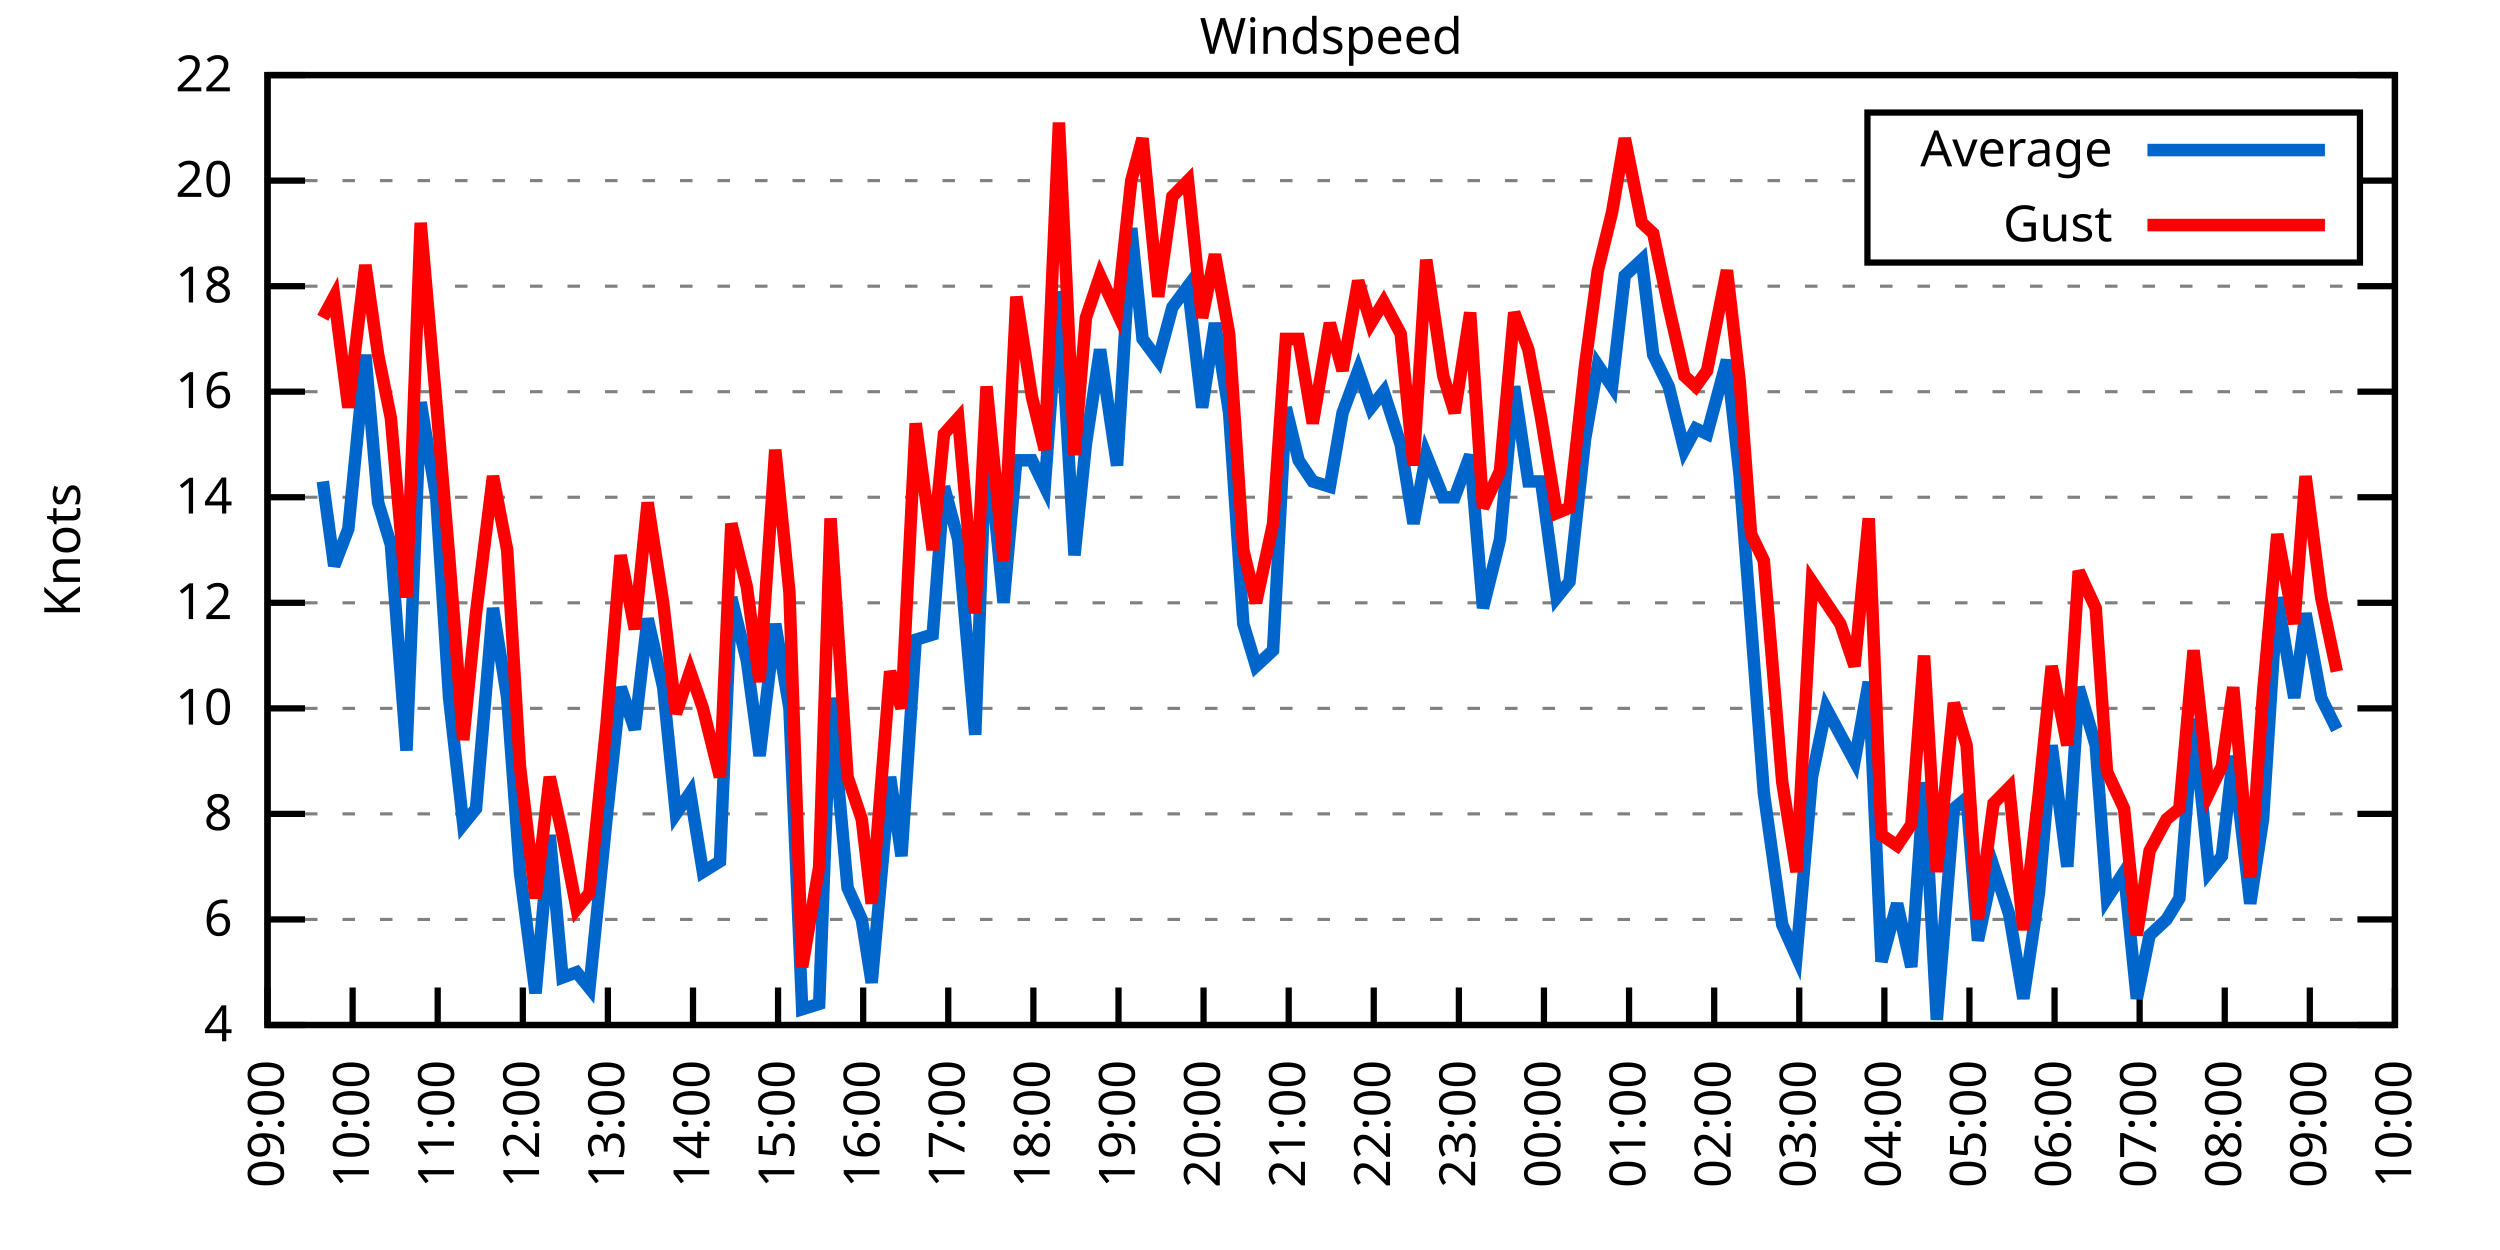
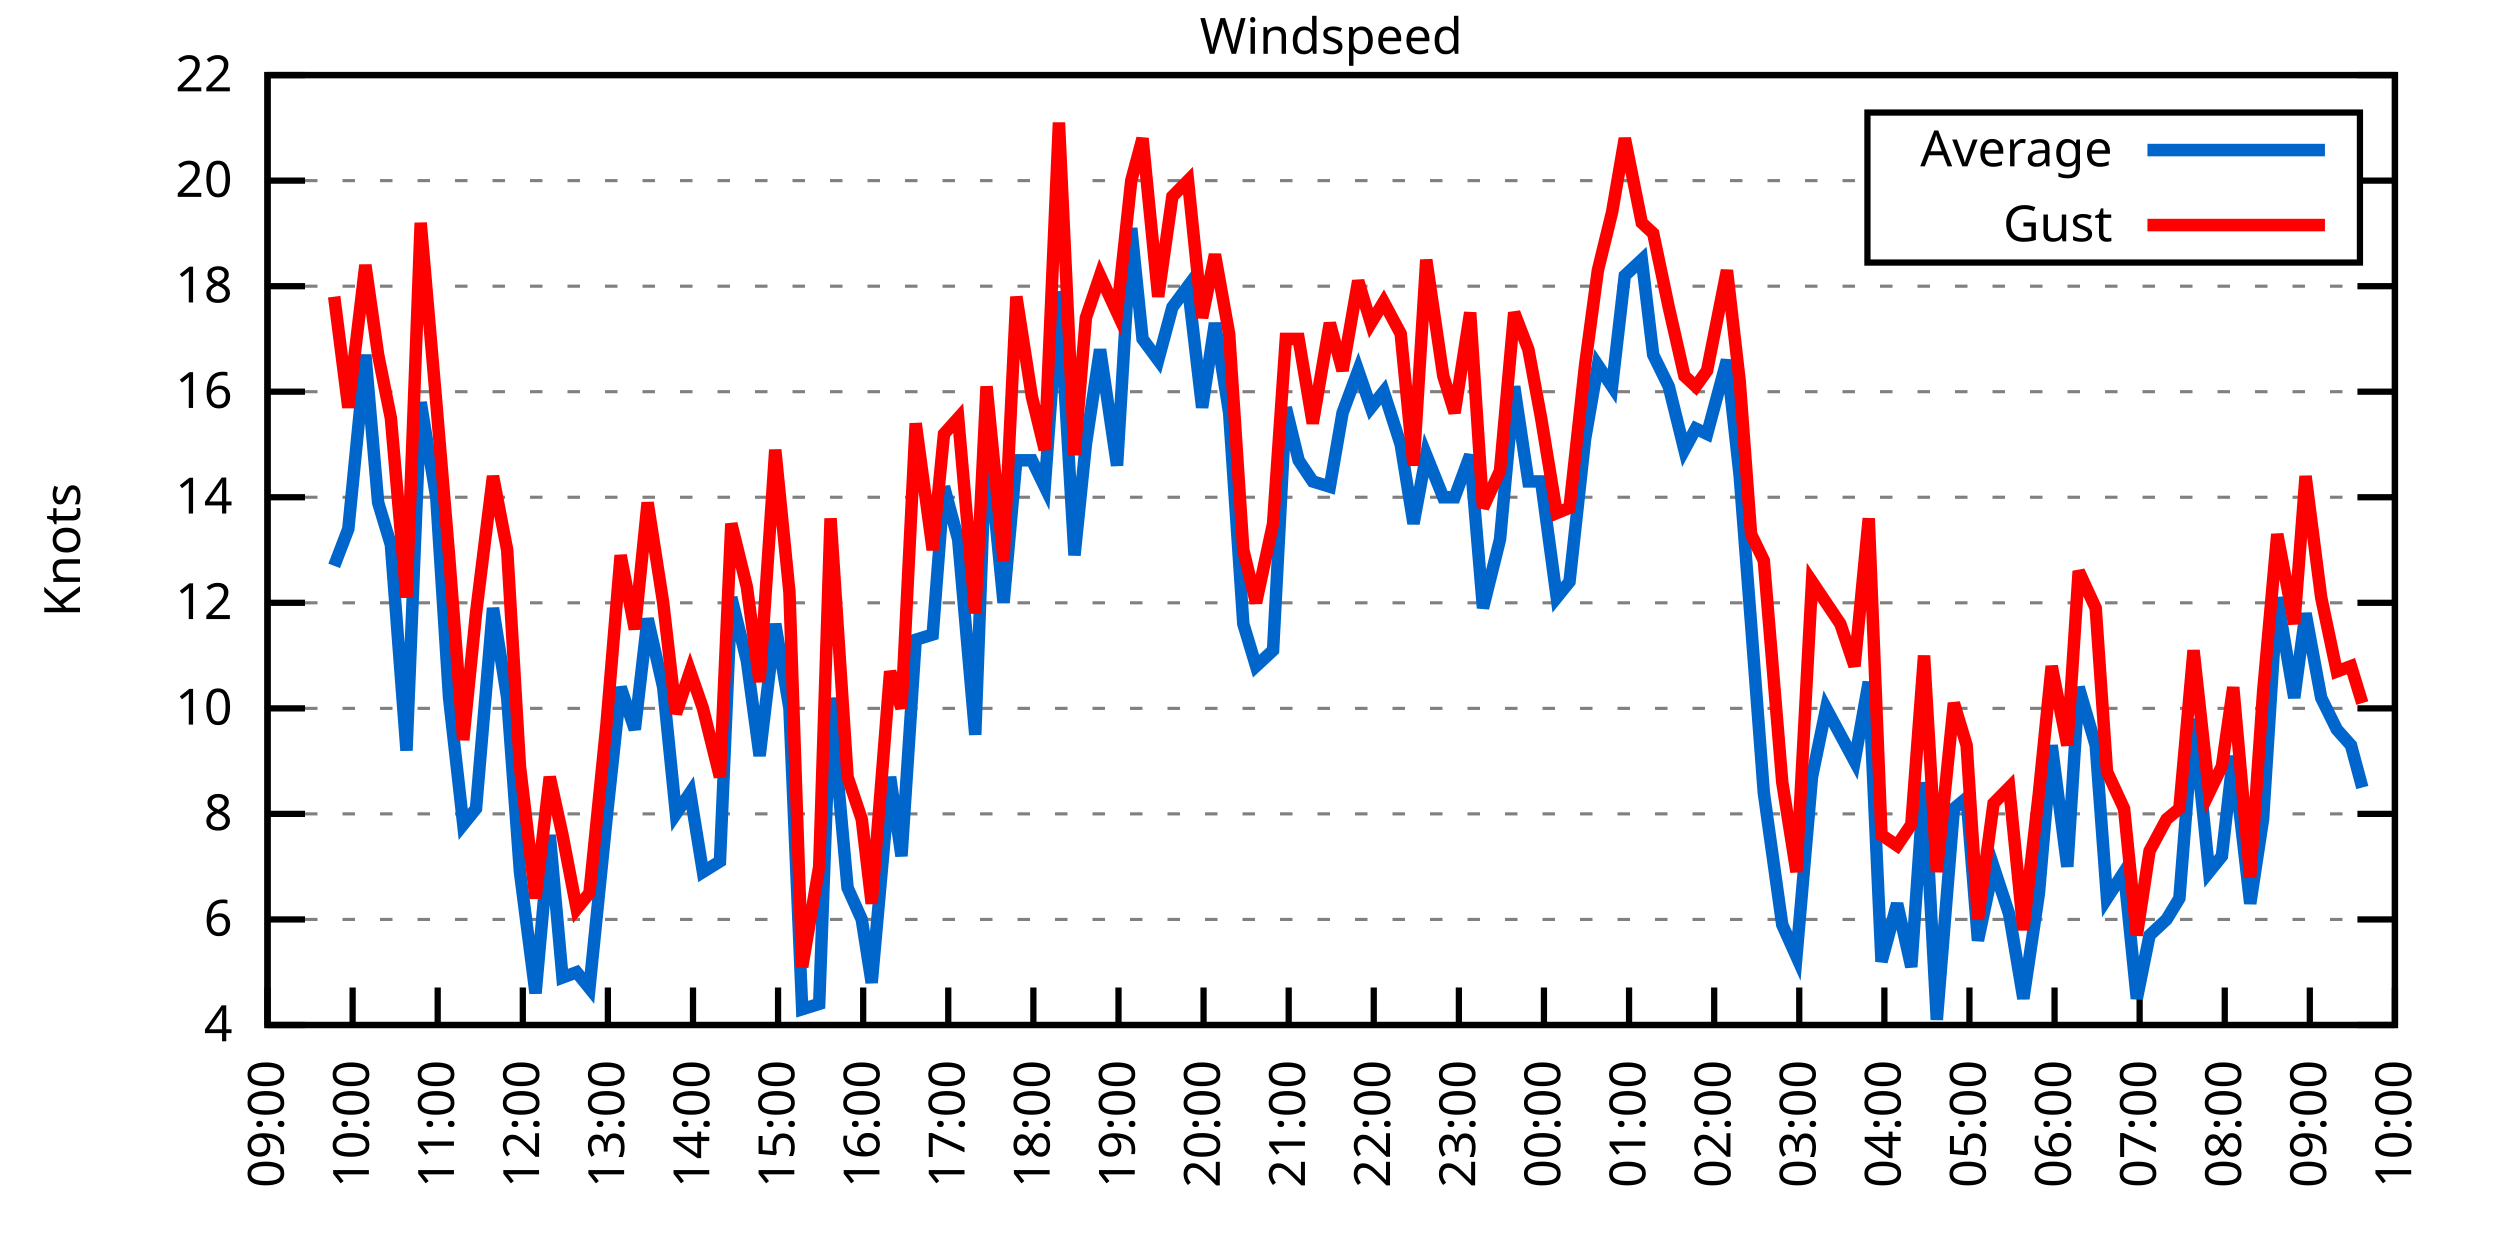
<svg xmlns="http://www.w3.org/2000/svg" xmlns:xlink="http://www.w3.org/1999/xlink" width="400" height="200" viewBox="0 0 400 200">
  <g id="gnuplot_canvas">
    <rect x="0" y="0" width="400" height="200" fill="none" />
    <defs>
      <circle id="gpDot" r="0.5" stroke-width="0.5" stroke="currentColor" />
      <path id="gpPt0" stroke-width="0.333" stroke="currentColor" d="M-1,0 h2 M0,-1 v2" />
      <path id="gpPt1" stroke-width="0.333" stroke="currentColor" d="M-1,-1 L1,1 M1,-1 L-1,1" />
      <path id="gpPt2" stroke-width="0.333" stroke="currentColor" d="M-1,0 L1,0 M0,-1 L0,1 M-1,-1 L1,1 M-1,1 L1,-1" />
      <rect id="gpPt3" stroke-width="0.333" stroke="currentColor" x="-1" y="-1" width="2" height="2" />
      <rect id="gpPt4" stroke-width="0.333" stroke="currentColor" fill="currentColor" x="-1" y="-1" width="2" height="2" />
      <circle id="gpPt5" stroke-width="0.333" stroke="currentColor" cx="0" cy="0" r="1" />
      <use xlink:href="#gpPt5" id="gpPt6" fill="currentColor" stroke="none" />
      <path id="gpPt7" stroke-width="0.333" stroke="currentColor" d="M0,-1.33 L-1.33,0.67 L1.33,0.67 z" />
      <use xlink:href="#gpPt7" id="gpPt8" fill="currentColor" stroke="none" />
      <use xlink:href="#gpPt7" id="gpPt9" stroke="currentColor" transform="rotate(180)" />
      <use xlink:href="#gpPt9" id="gpPt10" fill="currentColor" stroke="none" />
      <use xlink:href="#gpPt3" id="gpPt11" stroke="currentColor" transform="rotate(45)" />
      <use xlink:href="#gpPt11" id="gpPt12" fill="currentColor" stroke="none" />
      <path id="gpPt13" stroke-width="0.333" stroke="currentColor" d="M0,1.330 L1.265,0.411 L0.782,-1.067 L-0.782,-1.076 L-1.265,0.411 z" />
      <use xlink:href="#gpPt13" id="gpPt14" fill="currentColor" stroke="none" />
      <filter id="textbox" filterUnits="objectBoundingBox" x="0" y="0" height="1" width="1">
        <feFlood flood-color="white" flood-opacity="1" result="bgnd" />
        <feComposite in="SourceGraphic" in2="bgnd" operator="atop" />
      </filter>
      <filter id="greybox" filterUnits="objectBoundingBox" x="0" y="0" height="1" width="1">
        <feFlood flood-color="lightgrey" flood-opacity="1" result="grey" />
        <feComposite in="SourceGraphic" in2="grey" operator="atop" />
      </filter>
    </defs>
    <g fill="none" color="white" stroke="currentColor" stroke-width="1.00" stroke-linecap="butt" stroke-linejoin="miter">
</g>
    <g fill="none" color="black" stroke="currentColor" stroke-width="1.00" stroke-linecap="butt" stroke-linejoin="miter">
      <g stroke="none" shape-rendering="crispEdges">
        <polygon fill="rgb(255, 255, 255)" points="42.80,164.00 383.18,164.00 383.18,12.02 42.80,12.02 " />
      </g>
    </g>
    <g fill="none" color="black" stroke="currentColor" stroke-width="1.00" stroke-linecap="butt" stroke-linejoin="miter">
</g>
    <g fill="none" color="black" stroke="black" stroke-width="0.50" stroke-linecap="butt" stroke-linejoin="miter">
</g>
    <g fill="none" color="gray" stroke="currentColor" stroke-width="0.50" stroke-linecap="butt" stroke-linejoin="miter">
      <path stroke="gray" stroke-dasharray="2,4" class="gridline" d="M42.80,164.00 L383.19,164.00  " />
    </g>
    <g fill="none" color="gray" stroke="gray" stroke-width="1.00" stroke-linecap="butt" stroke-linejoin="miter">
</g>
    <g fill="none" color="black" stroke="currentColor" stroke-width="1.00" stroke-linecap="butt" stroke-linejoin="miter">
      <path stroke="black" d="M42.80,164.00 L48.80,164.00 M383.19,164.00 L377.19,164.00  " />
      <g transform="translate(37.20,166.60)" stroke="none" fill="black" font-family="Sans" font-size="8.00" text-anchor="end">
        <text>
          <tspan font-family="Sans"> 4</tspan>
        </text>
      </g>
    </g>
    <g fill="none" color="black" stroke="currentColor" stroke-width="1.00" stroke-linecap="butt" stroke-linejoin="miter">
</g>
    <g fill="none" color="black" stroke="black" stroke-width="0.50" stroke-linecap="butt" stroke-linejoin="miter">
</g>
    <g fill="none" color="gray" stroke="currentColor" stroke-width="0.50" stroke-linecap="butt" stroke-linejoin="miter">
      <path stroke="gray" stroke-dasharray="2,4" class="gridline" d="M42.80,147.11 L383.19,147.11  " />
    </g>
    <g fill="none" color="gray" stroke="gray" stroke-width="1.00" stroke-linecap="butt" stroke-linejoin="miter">
</g>
    <g fill="none" color="black" stroke="currentColor" stroke-width="1.00" stroke-linecap="butt" stroke-linejoin="miter">
      <path stroke="black" d="M42.80,147.11 L48.80,147.11 M383.19,147.11 L377.19,147.11  " />
      <g transform="translate(37.20,149.71)" stroke="none" fill="black" font-family="Sans" font-size="8.00" text-anchor="end">
        <text>
          <tspan font-family="Sans"> 6</tspan>
        </text>
      </g>
    </g>
    <g fill="none" color="black" stroke="currentColor" stroke-width="1.00" stroke-linecap="butt" stroke-linejoin="miter">
</g>
    <g fill="none" color="black" stroke="black" stroke-width="0.50" stroke-linecap="butt" stroke-linejoin="miter">
</g>
    <g fill="none" color="gray" stroke="currentColor" stroke-width="0.50" stroke-linecap="butt" stroke-linejoin="miter">
      <path stroke="gray" stroke-dasharray="2,4" class="gridline" d="M42.80,130.22 L383.19,130.22  " />
    </g>
    <g fill="none" color="gray" stroke="gray" stroke-width="1.00" stroke-linecap="butt" stroke-linejoin="miter">
</g>
    <g fill="none" color="black" stroke="currentColor" stroke-width="1.00" stroke-linecap="butt" stroke-linejoin="miter">
      <path stroke="black" d="M42.80,130.22 L48.80,130.22 M383.19,130.22 L377.19,130.22  " />
      <g transform="translate(37.20,132.82)" stroke="none" fill="black" font-family="Sans" font-size="8.00" text-anchor="end">
        <text>
          <tspan font-family="Sans"> 8</tspan>
        </text>
      </g>
    </g>
    <g fill="none" color="black" stroke="currentColor" stroke-width="1.00" stroke-linecap="butt" stroke-linejoin="miter">
</g>
    <g fill="none" color="black" stroke="black" stroke-width="0.50" stroke-linecap="butt" stroke-linejoin="miter">
</g>
    <g fill="none" color="gray" stroke="currentColor" stroke-width="0.50" stroke-linecap="butt" stroke-linejoin="miter">
      <path stroke="gray" stroke-dasharray="2,4" class="gridline" d="M42.80,113.34 L383.19,113.34  " />
    </g>
    <g fill="none" color="gray" stroke="gray" stroke-width="1.00" stroke-linecap="butt" stroke-linejoin="miter">
</g>
    <g fill="none" color="black" stroke="currentColor" stroke-width="1.00" stroke-linecap="butt" stroke-linejoin="miter">
      <path stroke="black" d="M42.80,113.34 L48.80,113.34 M383.19,113.34 L377.19,113.34  " />
      <g transform="translate(37.20,115.94)" stroke="none" fill="black" font-family="Sans" font-size="8.00" text-anchor="end">
        <text>
          <tspan font-family="Sans"> 10</tspan>
        </text>
      </g>
    </g>
    <g fill="none" color="black" stroke="currentColor" stroke-width="1.00" stroke-linecap="butt" stroke-linejoin="miter">
</g>
    <g fill="none" color="black" stroke="black" stroke-width="0.50" stroke-linecap="butt" stroke-linejoin="miter">
</g>
    <g fill="none" color="gray" stroke="currentColor" stroke-width="0.50" stroke-linecap="butt" stroke-linejoin="miter">
      <path stroke="gray" stroke-dasharray="2,4" class="gridline" d="M42.80,96.45 L383.19,96.45  " />
    </g>
    <g fill="none" color="gray" stroke="gray" stroke-width="1.00" stroke-linecap="butt" stroke-linejoin="miter">
</g>
    <g fill="none" color="black" stroke="currentColor" stroke-width="1.00" stroke-linecap="butt" stroke-linejoin="miter">
      <path stroke="black" d="M42.80,96.45 L48.80,96.45 M383.19,96.45 L377.19,96.45  " />
      <g transform="translate(37.20,99.05)" stroke="none" fill="black" font-family="Sans" font-size="8.00" text-anchor="end">
        <text>
          <tspan font-family="Sans"> 12</tspan>
        </text>
      </g>
    </g>
    <g fill="none" color="black" stroke="currentColor" stroke-width="1.00" stroke-linecap="butt" stroke-linejoin="miter">
</g>
    <g fill="none" color="black" stroke="black" stroke-width="0.50" stroke-linecap="butt" stroke-linejoin="miter">
</g>
    <g fill="none" color="gray" stroke="currentColor" stroke-width="0.50" stroke-linecap="butt" stroke-linejoin="miter">
      <path stroke="gray" stroke-dasharray="2,4" class="gridline" d="M42.80,79.56 L383.19,79.56  " />
    </g>
    <g fill="none" color="gray" stroke="gray" stroke-width="1.00" stroke-linecap="butt" stroke-linejoin="miter">
</g>
    <g fill="none" color="black" stroke="currentColor" stroke-width="1.00" stroke-linecap="butt" stroke-linejoin="miter">
      <path stroke="black" d="M42.80,79.56 L48.80,79.56 M383.19,79.56 L377.19,79.56  " />
      <g transform="translate(37.20,82.16)" stroke="none" fill="black" font-family="Sans" font-size="8.00" text-anchor="end">
        <text>
          <tspan font-family="Sans"> 14</tspan>
        </text>
      </g>
    </g>
    <g fill="none" color="black" stroke="currentColor" stroke-width="1.00" stroke-linecap="butt" stroke-linejoin="miter">
</g>
    <g fill="none" color="black" stroke="black" stroke-width="0.50" stroke-linecap="butt" stroke-linejoin="miter">
</g>
    <g fill="none" color="gray" stroke="currentColor" stroke-width="0.50" stroke-linecap="butt" stroke-linejoin="miter">
      <path stroke="gray" stroke-dasharray="2,4" class="gridline" d="M42.80,62.67 L383.19,62.67  " />
    </g>
    <g fill="none" color="gray" stroke="gray" stroke-width="1.00" stroke-linecap="butt" stroke-linejoin="miter">
</g>
    <g fill="none" color="black" stroke="currentColor" stroke-width="1.00" stroke-linecap="butt" stroke-linejoin="miter">
      <path stroke="black" d="M42.80,62.67 L48.80,62.67 M383.19,62.67 L377.19,62.67  " />
      <g transform="translate(37.20,65.27)" stroke="none" fill="black" font-family="Sans" font-size="8.00" text-anchor="end">
        <text>
          <tspan font-family="Sans"> 16</tspan>
        </text>
      </g>
    </g>
    <g fill="none" color="black" stroke="currentColor" stroke-width="1.00" stroke-linecap="butt" stroke-linejoin="miter">
</g>
    <g fill="none" color="black" stroke="black" stroke-width="0.50" stroke-linecap="butt" stroke-linejoin="miter">
</g>
    <g fill="none" color="gray" stroke="currentColor" stroke-width="0.50" stroke-linecap="butt" stroke-linejoin="miter">
      <path stroke="gray" stroke-dasharray="2,4" class="gridline" d="M42.80,45.79 L383.19,45.79  " />
    </g>
    <g fill="none" color="gray" stroke="gray" stroke-width="1.00" stroke-linecap="butt" stroke-linejoin="miter">
</g>
    <g fill="none" color="black" stroke="currentColor" stroke-width="1.00" stroke-linecap="butt" stroke-linejoin="miter">
      <path stroke="black" d="M42.80,45.79 L48.80,45.79 M383.19,45.79 L377.19,45.79  " />
      <g transform="translate(37.20,48.39)" stroke="none" fill="black" font-family="Sans" font-size="8.00" text-anchor="end">
        <text>
          <tspan font-family="Sans"> 18</tspan>
        </text>
      </g>
    </g>
    <g fill="none" color="black" stroke="currentColor" stroke-width="1.00" stroke-linecap="butt" stroke-linejoin="miter">
</g>
    <g fill="none" color="black" stroke="black" stroke-width="0.50" stroke-linecap="butt" stroke-linejoin="miter">
</g>
    <g fill="none" color="gray" stroke="currentColor" stroke-width="0.50" stroke-linecap="butt" stroke-linejoin="miter">
      <path stroke="gray" stroke-dasharray="2,4" class="gridline" d="M42.80,28.90 L298.79,28.90 M377.59,28.90 L383.19,28.90  " />
    </g>
    <g fill="none" color="gray" stroke="gray" stroke-width="1.00" stroke-linecap="butt" stroke-linejoin="miter">
</g>
    <g fill="none" color="black" stroke="currentColor" stroke-width="1.00" stroke-linecap="butt" stroke-linejoin="miter">
      <path stroke="black" d="M42.80,28.90 L48.80,28.90 M383.19,28.90 L377.19,28.90  " />
      <g transform="translate(37.20,31.50)" stroke="none" fill="black" font-family="Sans" font-size="8.00" text-anchor="end">
        <text>
          <tspan font-family="Sans"> 20</tspan>
        </text>
      </g>
    </g>
    <g fill="none" color="black" stroke="currentColor" stroke-width="1.00" stroke-linecap="butt" stroke-linejoin="miter">
</g>
    <g fill="none" color="black" stroke="black" stroke-width="0.50" stroke-linecap="butt" stroke-linejoin="miter">
</g>
    <g fill="none" color="gray" stroke="currentColor" stroke-width="0.50" stroke-linecap="butt" stroke-linejoin="miter">
      <path stroke="gray" stroke-dasharray="2,4" class="gridline" d="M42.80,12.01 L383.19,12.01  " />
    </g>
    <g fill="none" color="gray" stroke="gray" stroke-width="1.00" stroke-linecap="butt" stroke-linejoin="miter">
</g>
    <g fill="none" color="black" stroke="currentColor" stroke-width="1.00" stroke-linecap="butt" stroke-linejoin="miter">
      <path stroke="black" d="M42.80,12.01 L48.80,12.01 M383.19,12.01 L377.19,12.01  " />
      <g transform="translate(37.20,14.61)" stroke="none" fill="black" font-family="Sans" font-size="8.00" text-anchor="end">
        <text>
          <tspan font-family="Sans"> 22</tspan>
        </text>
      </g>
    </g>
    <g fill="none" color="black" stroke="currentColor" stroke-width="1.00" stroke-linecap="butt" stroke-linejoin="miter">
      <path stroke="black" d="M42.80,164.00 L42.80,158.00  " />
      <g transform="translate(45.40,169.60) rotate(270.00)" stroke="none" fill="black" font-family="Sans" font-size="8.00" text-anchor="end">
        <text>
          <tspan font-family="Sans">09:00</tspan>
        </text>
      </g>
    </g>
    <g fill="none" color="black" stroke="currentColor" stroke-width="1.00" stroke-linecap="butt" stroke-linejoin="miter">
      <path stroke="black" d="M56.42,164.00 L56.42,158.00  " />
      <g transform="translate(59.02,169.60) rotate(270.00)" stroke="none" fill="black" font-family="Sans" font-size="8.00" text-anchor="end">
        <text>
          <tspan font-family="Sans">10:00</tspan>
        </text>
      </g>
    </g>
    <g fill="none" color="black" stroke="currentColor" stroke-width="1.00" stroke-linecap="butt" stroke-linejoin="miter">
      <path stroke="black" d="M70.03,164.00 L70.03,158.00  " />
      <g transform="translate(72.63,169.60) rotate(270.00)" stroke="none" fill="black" font-family="Sans" font-size="8.00" text-anchor="end">
        <text>
          <tspan font-family="Sans">11:00</tspan>
        </text>
      </g>
    </g>
    <g fill="none" color="black" stroke="currentColor" stroke-width="1.00" stroke-linecap="butt" stroke-linejoin="miter">
      <path stroke="black" d="M83.65,164.00 L83.65,158.00  " />
      <g transform="translate(86.25,169.60) rotate(270.00)" stroke="none" fill="black" font-family="Sans" font-size="8.00" text-anchor="end">
        <text>
          <tspan font-family="Sans">12:00</tspan>
        </text>
      </g>
    </g>
    <g fill="none" color="black" stroke="currentColor" stroke-width="1.00" stroke-linecap="butt" stroke-linejoin="miter">
      <path stroke="black" d="M97.26,164.00 L97.26,158.00  " />
      <g transform="translate(99.86,169.60) rotate(270.00)" stroke="none" fill="black" font-family="Sans" font-size="8.00" text-anchor="end">
        <text>
          <tspan font-family="Sans">13:00</tspan>
        </text>
      </g>
    </g>
    <g fill="none" color="black" stroke="currentColor" stroke-width="1.00" stroke-linecap="butt" stroke-linejoin="miter">
      <path stroke="black" d="M110.88,164.00 L110.88,158.00  " />
      <g transform="translate(113.48,169.60) rotate(270.00)" stroke="none" fill="black" font-family="Sans" font-size="8.00" text-anchor="end">
        <text>
          <tspan font-family="Sans">14:00</tspan>
        </text>
      </g>
    </g>
    <g fill="none" color="black" stroke="currentColor" stroke-width="1.00" stroke-linecap="butt" stroke-linejoin="miter">
      <path stroke="black" d="M124.49,164.00 L124.49,158.00  " />
      <g transform="translate(127.09,169.60) rotate(270.00)" stroke="none" fill="black" font-family="Sans" font-size="8.00" text-anchor="end">
        <text>
          <tspan font-family="Sans">15:00</tspan>
        </text>
      </g>
    </g>
    <g fill="none" color="black" stroke="currentColor" stroke-width="1.00" stroke-linecap="butt" stroke-linejoin="miter">
      <path stroke="black" d="M138.11,164.00 L138.11,158.00  " />
      <g transform="translate(140.71,169.60) rotate(270.00)" stroke="none" fill="black" font-family="Sans" font-size="8.00" text-anchor="end">
        <text>
          <tspan font-family="Sans">16:00</tspan>
        </text>
      </g>
    </g>
    <g fill="none" color="black" stroke="currentColor" stroke-width="1.00" stroke-linecap="butt" stroke-linejoin="miter">
      <path stroke="black" d="M151.72,164.00 L151.72,158.00  " />
      <g transform="translate(154.32,169.60) rotate(270.00)" stroke="none" fill="black" font-family="Sans" font-size="8.00" text-anchor="end">
        <text>
          <tspan font-family="Sans">17:00</tspan>
        </text>
      </g>
    </g>
    <g fill="none" color="black" stroke="currentColor" stroke-width="1.00" stroke-linecap="butt" stroke-linejoin="miter">
      <path stroke="black" d="M165.34,164.00 L165.34,158.00  " />
      <g transform="translate(167.94,169.60) rotate(270.00)" stroke="none" fill="black" font-family="Sans" font-size="8.00" text-anchor="end">
        <text>
          <tspan font-family="Sans">18:00</tspan>
        </text>
      </g>
    </g>
    <g fill="none" color="black" stroke="currentColor" stroke-width="1.00" stroke-linecap="butt" stroke-linejoin="miter">
      <path stroke="black" d="M178.96,164.00 L178.96,158.00  " />
      <g transform="translate(181.56,169.60) rotate(270.00)" stroke="none" fill="black" font-family="Sans" font-size="8.00" text-anchor="end">
        <text>
          <tspan font-family="Sans">19:00</tspan>
        </text>
      </g>
    </g>
    <g fill="none" color="black" stroke="currentColor" stroke-width="1.00" stroke-linecap="butt" stroke-linejoin="miter">
      <path stroke="black" d="M192.57,164.00 L192.57,158.00  " />
      <g transform="translate(195.17,169.60) rotate(270.00)" stroke="none" fill="black" font-family="Sans" font-size="8.00" text-anchor="end">
        <text>
          <tspan font-family="Sans">20:00</tspan>
        </text>
      </g>
    </g>
    <g fill="none" color="black" stroke="currentColor" stroke-width="1.00" stroke-linecap="butt" stroke-linejoin="miter">
      <path stroke="black" d="M206.19,164.00 L206.19,158.00  " />
      <g transform="translate(208.79,169.60) rotate(270.00)" stroke="none" fill="black" font-family="Sans" font-size="8.00" text-anchor="end">
        <text>
          <tspan font-family="Sans">21:00</tspan>
        </text>
      </g>
    </g>
    <g fill="none" color="black" stroke="currentColor" stroke-width="1.00" stroke-linecap="butt" stroke-linejoin="miter">
      <path stroke="black" d="M219.80,164.00 L219.80,158.00  " />
      <g transform="translate(222.40,169.60) rotate(270.00)" stroke="none" fill="black" font-family="Sans" font-size="8.00" text-anchor="end">
        <text>
          <tspan font-family="Sans">22:00</tspan>
        </text>
      </g>
    </g>
    <g fill="none" color="black" stroke="currentColor" stroke-width="1.00" stroke-linecap="butt" stroke-linejoin="miter">
      <path stroke="black" d="M233.42,164.00 L233.42,158.00  " />
      <g transform="translate(236.02,169.60) rotate(270.00)" stroke="none" fill="black" font-family="Sans" font-size="8.00" text-anchor="end">
        <text>
          <tspan font-family="Sans">23:00</tspan>
        </text>
      </g>
    </g>
    <g fill="none" color="black" stroke="currentColor" stroke-width="1.00" stroke-linecap="butt" stroke-linejoin="miter">
      <path stroke="black" d="M247.03,164.00 L247.03,158.00  " />
      <g transform="translate(249.63,169.60) rotate(270.00)" stroke="none" fill="black" font-family="Sans" font-size="8.00" text-anchor="end">
        <text>
          <tspan font-family="Sans">00:00</tspan>
        </text>
      </g>
    </g>
    <g fill="none" color="black" stroke="currentColor" stroke-width="1.00" stroke-linecap="butt" stroke-linejoin="miter">
      <path stroke="black" d="M260.65,164.00 L260.65,158.00  " />
      <g transform="translate(263.25,169.60) rotate(270.00)" stroke="none" fill="black" font-family="Sans" font-size="8.00" text-anchor="end">
        <text>
          <tspan font-family="Sans">01:00</tspan>
        </text>
      </g>
    </g>
    <g fill="none" color="black" stroke="currentColor" stroke-width="1.00" stroke-linecap="butt" stroke-linejoin="miter">
      <path stroke="black" d="M274.27,164.00 L274.27,158.00  " />
      <g transform="translate(276.87,169.60) rotate(270.00)" stroke="none" fill="black" font-family="Sans" font-size="8.00" text-anchor="end">
        <text>
          <tspan font-family="Sans">02:00</tspan>
        </text>
      </g>
    </g>
    <g fill="none" color="black" stroke="currentColor" stroke-width="1.00" stroke-linecap="butt" stroke-linejoin="miter">
      <path stroke="black" d="M287.88,164.00 L287.88,158.00  " />
      <g transform="translate(290.48,169.60) rotate(270.00)" stroke="none" fill="black" font-family="Sans" font-size="8.00" text-anchor="end">
        <text>
          <tspan font-family="Sans">03:00</tspan>
        </text>
      </g>
    </g>
    <g fill="none" color="black" stroke="currentColor" stroke-width="1.00" stroke-linecap="butt" stroke-linejoin="miter">
      <path stroke="black" d="M301.50,164.00 L301.50,158.00  " />
      <g transform="translate(304.10,169.60) rotate(270.00)" stroke="none" fill="black" font-family="Sans" font-size="8.00" text-anchor="end">
        <text>
          <tspan font-family="Sans">04:00</tspan>
        </text>
      </g>
    </g>
    <g fill="none" color="black" stroke="currentColor" stroke-width="1.00" stroke-linecap="butt" stroke-linejoin="miter">
      <path stroke="black" d="M315.11,164.00 L315.11,158.00  " />
      <g transform="translate(317.71,169.60) rotate(270.00)" stroke="none" fill="black" font-family="Sans" font-size="8.00" text-anchor="end">
        <text>
          <tspan font-family="Sans">05:00</tspan>
        </text>
      </g>
    </g>
    <g fill="none" color="black" stroke="currentColor" stroke-width="1.00" stroke-linecap="butt" stroke-linejoin="miter">
      <path stroke="black" d="M328.73,164.00 L328.73,158.00  " />
      <g transform="translate(331.33,169.60) rotate(270.00)" stroke="none" fill="black" font-family="Sans" font-size="8.00" text-anchor="end">
        <text>
          <tspan font-family="Sans">06:00</tspan>
        </text>
      </g>
    </g>
    <g fill="none" color="black" stroke="currentColor" stroke-width="1.00" stroke-linecap="butt" stroke-linejoin="miter">
      <path stroke="black" d="M342.34,164.00 L342.34,158.00  " />
      <g transform="translate(344.94,169.60) rotate(270.00)" stroke="none" fill="black" font-family="Sans" font-size="8.00" text-anchor="end">
        <text>
          <tspan font-family="Sans">07:00</tspan>
        </text>
      </g>
    </g>
    <g fill="none" color="black" stroke="currentColor" stroke-width="1.00" stroke-linecap="butt" stroke-linejoin="miter">
      <path stroke="black" d="M355.96,164.00 L355.96,158.00  " />
      <g transform="translate(358.56,169.60) rotate(270.00)" stroke="none" fill="black" font-family="Sans" font-size="8.00" text-anchor="end">
        <text>
          <tspan font-family="Sans">08:00</tspan>
        </text>
      </g>
    </g>
    <g fill="none" color="black" stroke="currentColor" stroke-width="1.00" stroke-linecap="butt" stroke-linejoin="miter">
      <path stroke="black" d="M369.57,164.00 L369.57,158.00  " />
      <g transform="translate(372.17,169.60) rotate(270.00)" stroke="none" fill="black" font-family="Sans" font-size="8.00" text-anchor="end">
        <text>
          <tspan font-family="Sans">09:00</tspan>
        </text>
      </g>
    </g>
    <g fill="none" color="black" stroke="currentColor" stroke-width="1.00" stroke-linecap="butt" stroke-linejoin="miter">
      <path stroke="black" d="M383.19,164.00 L383.19,158.00  " />
      <g transform="translate(385.79,169.60) rotate(270.00)" stroke="none" fill="black" font-family="Sans" font-size="8.00" text-anchor="end">
        <text>
          <tspan font-family="Sans">10:00</tspan>
        </text>
      </g>
    </g>
    <g fill="none" color="black" stroke="currentColor" stroke-width="1.00" stroke-linecap="butt" stroke-linejoin="miter">
</g>
    <g fill="none" color="black" stroke="currentColor" stroke-width="1.00" stroke-linecap="butt" stroke-linejoin="miter">
      <path stroke="black" d="M42.80,12.01 L42.80,164.00 L383.19,164.00 L383.19,12.01 L42.80,12.01 Z  " />
    </g>
    <g fill="none" color="black" stroke="currentColor" stroke-width="1.00" stroke-linecap="butt" stroke-linejoin="miter">
</g>
    <g fill="none" color="black" stroke="currentColor" stroke-width="1.00" stroke-linecap="butt" stroke-linejoin="miter">
      <path stroke="black" d="M298.79,42.01 L298.79,18.01 L377.59,18.01 L377.59,42.01 L298.79,42.01 Z  " />
    </g>
    <g id="Windspeed_plot_1">
      <g fill="none" color="white" stroke="black" stroke-width="2.00" stroke-linecap="butt" stroke-linejoin="miter">
</g>
      <g fill="none" color="black" stroke="currentColor" stroke-width="2.00" stroke-linecap="butt" stroke-linejoin="miter">
        <g transform="translate(337.99,26.61)" stroke="none" fill="black" font-family="Sans" font-size="8.00" text-anchor="end">
          <text>
            <tspan font-family="Sans">Average</tspan>
          </text>
        </g>
      </g>
      <g fill="none" color="black" stroke="currentColor" stroke-width="2.00" stroke-linecap="butt" stroke-linejoin="miter">
-         <path stroke="rgb(  0, 102, 204)" d="M343.59,24.01 L371.99,24.01 M51.65,77.03 L53.47,90.54 L55.73,84.63 L58.46,56.76 L60.50,80.41 L62.54,87.16   L65.04,120.09 L67.31,64.36 L69.80,79.56 L71.85,111.65 L74.12,131.91 L76.16,129.38 L78.88,97.29 L81.15,111.65   L83.19,139.51 L85.69,158.93 L87.96,133.60 L90.00,156.40 L92.27,155.56 L94.31,158.09 L97.04,131.07 L99.30,109.96   L101.57,116.71 L103.62,98.98 L106.11,109.96 L108.15,130.22 L110.42,126.85 L112.47,139.51 L115.19,137.82 L117.01,95.60   L119.50,105.74 L121.54,120.94 L124.04,99.83 L126.31,113.34 L128.35,161.47 L131.07,160.62 L132.89,111.65 L135.61,142.05   L137.88,147.11 L139.47,157.24 L142.42,124.31 L144.24,136.98 L146.51,102.36 L149.23,101.52 L151.04,77.87 L153.31,86.32   L156.04,117.56 L157.85,68.58 L160.57,96.45 L162.62,73.65 L165.11,73.65 L167.16,77.87 L169.43,46.63 L171.92,88.85   L173.74,71.12 L176.01,55.92 L178.73,74.49 L181.00,36.50 L182.81,54.23 L185.31,57.61 L187.58,49.16 L190.08,45.79   L192.34,65.21 L194.39,51.70 L196.66,66.05 L198.93,99.83 L200.97,106.58 L203.69,104.05 L205.73,65.21 L207.78,73.65   L210.04,77.03 L212.77,77.87 L214.81,66.05 L217.31,59.30 L219.35,65.21 L221.39,62.67 L224.11,71.12 L226.16,83.78   L228.20,72.81 L230.92,79.56 L232.74,79.56 L235.23,72.81 L237.28,97.29 L240.00,86.32 L242.27,61.83 L244.54,77.03   L246.58,77.03 L249.08,95.60 L251.12,93.07 L253.61,70.27 L255.66,58.45 L257.93,61.83 L259.97,44.10 L262.69,41.56   L264.51,56.76 L267.00,61.83 L269.50,71.96 L271.32,68.58 L273.13,69.43 L276.31,57.61 L278.35,76.18 L280.17,99.83   L282.21,126.85 L285.16,147.96 L287.43,153.02 L289.92,124.31 L292.19,113.34 L294.46,117.56 L296.73,121.78 L299.00,109.11   L301.04,153.87 L303.54,144.58 L305.81,154.71 L307.85,125.16 L309.89,163.16 L312.62,129.38 L314.66,127.69 L316.47,150.49   L318.97,138.67 L321.47,146.27 L323.74,159.78 L326.23,142.89 L328.27,119.25 L330.77,138.67 L332.59,109.96 L335.31,119.25   L337.12,143.73 L339.85,139.51 L341.89,159.78 L343.93,149.65 L346.65,147.11 L348.70,143.73 L350.97,115.03 L353.46,139.51   L355.50,136.98 L357.32,120.94 L360.04,144.58 L362.09,131.07 L364.36,95.60 L367.08,111.65 L368.89,98.14 L371.39,111.65   L373.89,116.71  " />
+         <path stroke="rgb(  0, 102, 204)" d="M343.59,24.01 L371.99,24.01 M53.47,90.54 L55.73,84.63 L58.46,56.76 L60.50,80.41 L62.54,87.16 L65.04,120.09   L67.31,64.36 L69.80,79.56 L71.85,111.65 L74.12,131.91 L76.16,129.38 L78.88,97.29 L81.15,111.65 L83.19,139.51   L85.69,158.93 L87.96,133.60 L90.00,156.40 L92.27,155.56 L94.31,158.09 L97.04,131.07 L99.30,109.96 L101.57,116.71   L103.62,98.98 L106.11,109.96 L108.15,130.22 L110.42,126.85 L112.47,139.51 L115.19,137.82 L117.01,95.60 L119.50,105.74   L121.54,120.94 L124.04,99.83 L126.31,113.34 L128.35,161.47 L131.07,160.62 L132.89,111.65 L135.61,142.05 L137.88,147.11   L139.47,157.24 L142.42,124.31 L144.24,136.98 L146.51,102.36 L149.23,101.52 L151.04,77.87 L153.31,86.32 L156.04,117.56   L157.85,68.58 L160.57,96.45 L162.62,73.65 L165.11,73.65 L167.16,77.87 L169.43,46.63 L171.92,88.85 L173.74,71.12   L176.01,55.92 L178.73,74.49 L181.00,36.50 L182.81,54.23 L185.31,57.61 L187.58,49.16 L190.08,45.79 L192.34,65.21   L194.39,51.70 L196.66,66.05 L198.93,99.83 L200.97,106.58 L203.69,104.05 L205.73,65.21 L207.78,73.65 L210.04,77.03   L212.77,77.87 L214.81,66.05 L217.31,59.30 L219.35,65.21 L221.39,62.67 L224.11,71.12 L226.16,83.78 L228.20,72.81   L230.92,79.56 L232.74,79.56 L235.23,72.81 L237.28,97.29 L240.00,86.32 L242.27,61.83 L244.54,77.03 L246.58,77.03   L249.08,95.60 L251.12,93.07 L253.61,70.27 L255.66,58.45 L257.93,61.83 L259.97,44.10 L262.69,41.56 L264.51,56.76   L267.00,61.83 L269.50,71.96 L271.32,68.58 L273.13,69.43 L276.31,57.61 L278.35,76.18 L280.17,99.83 L282.21,126.85   L285.16,147.96 L287.43,153.02 L289.92,124.31 L292.19,113.34 L294.46,117.56 L296.73,121.78 L299.00,109.11 L301.04,153.87   L303.54,144.58 L305.81,154.71 L307.85,125.16 L309.89,163.16 L312.62,129.38 L314.66,127.69 L316.47,150.49 L318.97,138.67   L321.47,146.27 L323.74,159.78 L326.23,142.89 L328.27,119.25 L330.77,138.67 L332.59,109.96 L335.31,119.25 L337.12,143.73   L339.85,139.51 L341.89,159.78 L343.93,149.65 L346.65,147.11 L348.70,143.73 L350.97,115.03 L353.46,139.51 L355.50,136.98   L357.32,120.94 L360.04,144.58 L362.09,131.07 L364.36,95.60 L367.08,111.65 L368.89,98.14 L371.39,111.65 L373.89,116.71   L376.16,119.25 L377.97,126.00  " />
      </g>
    </g>
    <g id="Windspeed_plot_2">
      <g fill="none" color="black" stroke="currentColor" stroke-width="2.00" stroke-linecap="butt" stroke-linejoin="miter">
        <g transform="translate(337.99,38.61)" stroke="none" fill="black" font-family="Sans" font-size="8.00" text-anchor="end">
          <text>
            <tspan font-family="Sans">Gust</tspan>
          </text>
        </g>
      </g>
      <g fill="none" color="black" stroke="currentColor" stroke-width="2.00" stroke-linecap="butt" stroke-linejoin="miter">
-         <path stroke="rgb(255,   0,   0)" d="M343.59,36.01 L371.99,36.01 M51.65,50.85 L53.47,47.47 L55.73,65.21 L58.46,42.41 L60.50,56.76 L62.54,66.90   L65.04,95.60 L67.31,35.65 L69.80,64.36 L71.85,88.85 L74.12,118.40 L76.16,98.14 L78.88,76.18 L81.15,88.00   L83.19,122.62 L85.69,143.73 L87.96,124.31 L90.00,133.60 L92.27,145.42 L94.31,142.89 L97.04,115.87 L99.30,88.85   L101.57,100.67 L103.62,80.41 L106.11,96.45 L108.15,114.18 L110.42,107.43 L112.47,113.34 L115.19,124.31 L117.01,83.78   L119.50,93.92 L121.54,109.11 L124.04,71.96 L126.31,94.76 L128.35,154.71 L131.07,138.67 L132.89,82.94 L135.61,124.31   L137.88,131.07 L139.47,144.58 L142.42,107.43 L144.24,113.34 L146.51,67.74 L149.23,88.00 L151.04,69.43 L153.31,66.90   L156.04,98.14 L157.85,61.83 L160.57,89.69 L162.62,47.47 L165.11,63.52 L167.16,71.96 L169.43,19.61 L171.92,72.81   L173.74,50.85 L176.01,44.10 L178.73,50.01 L181.00,28.90 L182.81,22.14 L185.31,47.47 L187.58,31.43 L190.08,28.90   L192.34,50.85 L194.39,40.72 L196.66,53.39 L198.93,88.00 L200.97,96.45 L203.69,83.78 L205.73,54.23 L207.78,54.23   L210.04,67.74 L212.77,51.70 L214.81,59.30 L217.31,44.94 L219.35,51.70 L221.39,48.32 L224.11,53.39 L226.16,74.49   L228.20,41.56 L230.92,60.14 L232.74,66.05 L235.23,50.01 L237.28,81.25 L240.00,75.34 L242.27,50.01 L244.54,55.92   L246.58,66.90 L249.08,82.09 L251.12,81.25 L253.61,58.45 L255.66,43.25 L257.93,33.96 L259.97,22.14 L262.69,35.65   L264.51,37.34 L267.00,49.16 L269.50,60.14 L271.32,61.83 L273.13,59.30 L276.31,43.25 L278.35,60.98 L280.17,85.47   L282.21,89.69 L285.16,125.16 L287.43,139.51 L289.92,93.07 L292.19,96.45 L294.46,99.83 L296.73,106.58 L299.00,82.94   L301.04,133.60 L303.54,135.29 L305.81,131.91 L307.85,104.89 L309.89,139.51 L312.62,112.49 L314.66,119.25 L316.47,147.11   L318.97,128.54 L321.47,126.00 L323.74,148.80 L326.23,126.85 L328.27,106.58 L330.77,119.25 L332.59,91.38 L335.31,97.29   L337.12,123.47 L339.85,129.38 L341.89,149.65 L343.93,136.14 L346.65,131.07 L348.70,129.38 L350.97,104.05 L353.46,126.85   L355.50,122.62 L357.32,109.96 L360.04,140.36 L362.09,110.80 L364.36,85.47 L367.08,99.83 L368.89,76.18 L371.39,95.60   L373.89,107.43  " />
+         <path stroke="rgb(255,   0,   0)" d="M343.59,36.01 L371.99,36.01 M53.47,47.47 L55.73,65.21 L58.46,42.41 L60.50,56.76 L62.54,66.90 L65.04,95.60   L67.31,35.65 L69.80,64.36 L71.85,88.85 L74.12,118.40 L76.16,98.14 L78.88,76.18 L81.15,88.00 L83.19,122.62   L85.69,143.73 L87.96,124.31 L90.00,133.60 L92.27,145.42 L94.31,142.89 L97.04,115.87 L99.30,88.85 L101.57,100.67   L103.62,80.41 L106.11,96.45 L108.15,114.18 L110.42,107.43 L112.47,113.34 L115.19,124.31 L117.01,83.78 L119.50,93.92   L121.54,109.11 L124.04,71.96 L126.31,94.76 L128.35,154.71 L131.07,138.67 L132.89,82.94 L135.61,124.31 L137.88,131.07   L139.47,144.58 L142.42,107.43 L144.24,113.34 L146.51,67.74 L149.23,88.00 L151.04,69.43 L153.31,66.90 L156.04,98.14   L157.85,61.83 L160.57,89.69 L162.62,47.47 L165.11,63.52 L167.16,71.96 L169.43,19.61 L171.92,72.81 L173.74,50.85   L176.01,44.10 L178.73,50.01 L181.00,28.90 L182.81,22.14 L185.31,47.47 L187.58,31.43 L190.08,28.90 L192.34,50.85   L194.39,40.72 L196.66,53.39 L198.93,88.00 L200.97,96.45 L203.69,83.78 L205.73,54.23 L207.78,54.23 L210.04,67.74   L212.77,51.70 L214.81,59.30 L217.31,44.94 L219.35,51.70 L221.39,48.32 L224.11,53.39 L226.16,74.49 L228.20,41.56   L230.92,60.14 L232.74,66.05 L235.23,50.01 L237.28,81.25 L240.00,75.34 L242.27,50.01 L244.54,55.92 L246.58,66.90   L249.08,82.09 L251.12,81.25 L253.61,58.45 L255.66,43.25 L257.93,33.96 L259.97,22.14 L262.69,35.65 L264.51,37.34   L267.00,49.16 L269.50,60.14 L271.32,61.83 L273.13,59.30 L276.31,43.25 L278.35,60.98 L280.17,85.47 L282.21,89.69   L285.16,125.16 L287.43,139.51 L289.92,93.07 L292.19,96.45 L294.46,99.83 L296.73,106.58 L299.00,82.94 L301.04,133.60   L303.54,135.29 L305.81,131.91 L307.85,104.89 L309.89,139.51 L312.62,112.49 L314.66,119.25 L316.47,147.11 L318.97,128.54   L321.47,126.00 L323.74,148.80 L326.23,126.85 L328.27,106.58 L330.77,119.25 L332.59,91.38 L335.31,97.29 L337.12,123.47   L339.85,129.38 L341.89,149.65 L343.93,136.14 L346.65,131.07 L348.70,129.38 L350.97,104.05 L353.46,126.85 L355.50,122.62   L357.32,109.96 L360.04,140.36 L362.09,110.80 L364.36,85.47 L367.08,99.83 L368.89,76.18 L371.39,95.60 L373.89,107.43   L376.16,106.58 L377.97,112.49  " />
      </g>
    </g>
    <g fill="none" color="black" stroke="currentColor" stroke-width="2.00" stroke-linecap="butt" stroke-linejoin="miter">
</g>
    <g fill="none" color="black" stroke="black" stroke-width="1.00" stroke-linecap="butt" stroke-linejoin="miter">
</g>
    <g fill="none" color="black" stroke="currentColor" stroke-width="1.00" stroke-linecap="butt" stroke-linejoin="miter">
      <path stroke="black" d="M42.80,12.01 L42.80,164.00 L383.19,164.00 L383.19,12.01 L42.80,12.01 Z  " />
      <g transform="translate(12.80,88.01) rotate(270.00)" stroke="none" fill="black" font-family="Sans" font-size="8.00" text-anchor="middle">
        <text>
          <tspan font-family="Sans">Knots</tspan>
        </text>
      </g>
    </g>
    <g fill="none" color="black" stroke="currentColor" stroke-width="1.00" stroke-linecap="butt" stroke-linejoin="miter">
</g>
    <g fill="none" color="black" stroke="currentColor" stroke-width="1.00" stroke-linecap="butt" stroke-linejoin="miter">
      <g transform="translate(212.99,8.61)" stroke="none" fill="black" font-family="Sans" font-size="8.00" text-anchor="middle">
        <text>
          <tspan font-family="Sans">Windspeed</tspan>
        </text>
      </g>
    </g>
    <g fill="none" color="black" stroke="currentColor" stroke-width="1.00" stroke-linecap="butt" stroke-linejoin="miter">
</g>
  </g>
</svg>
